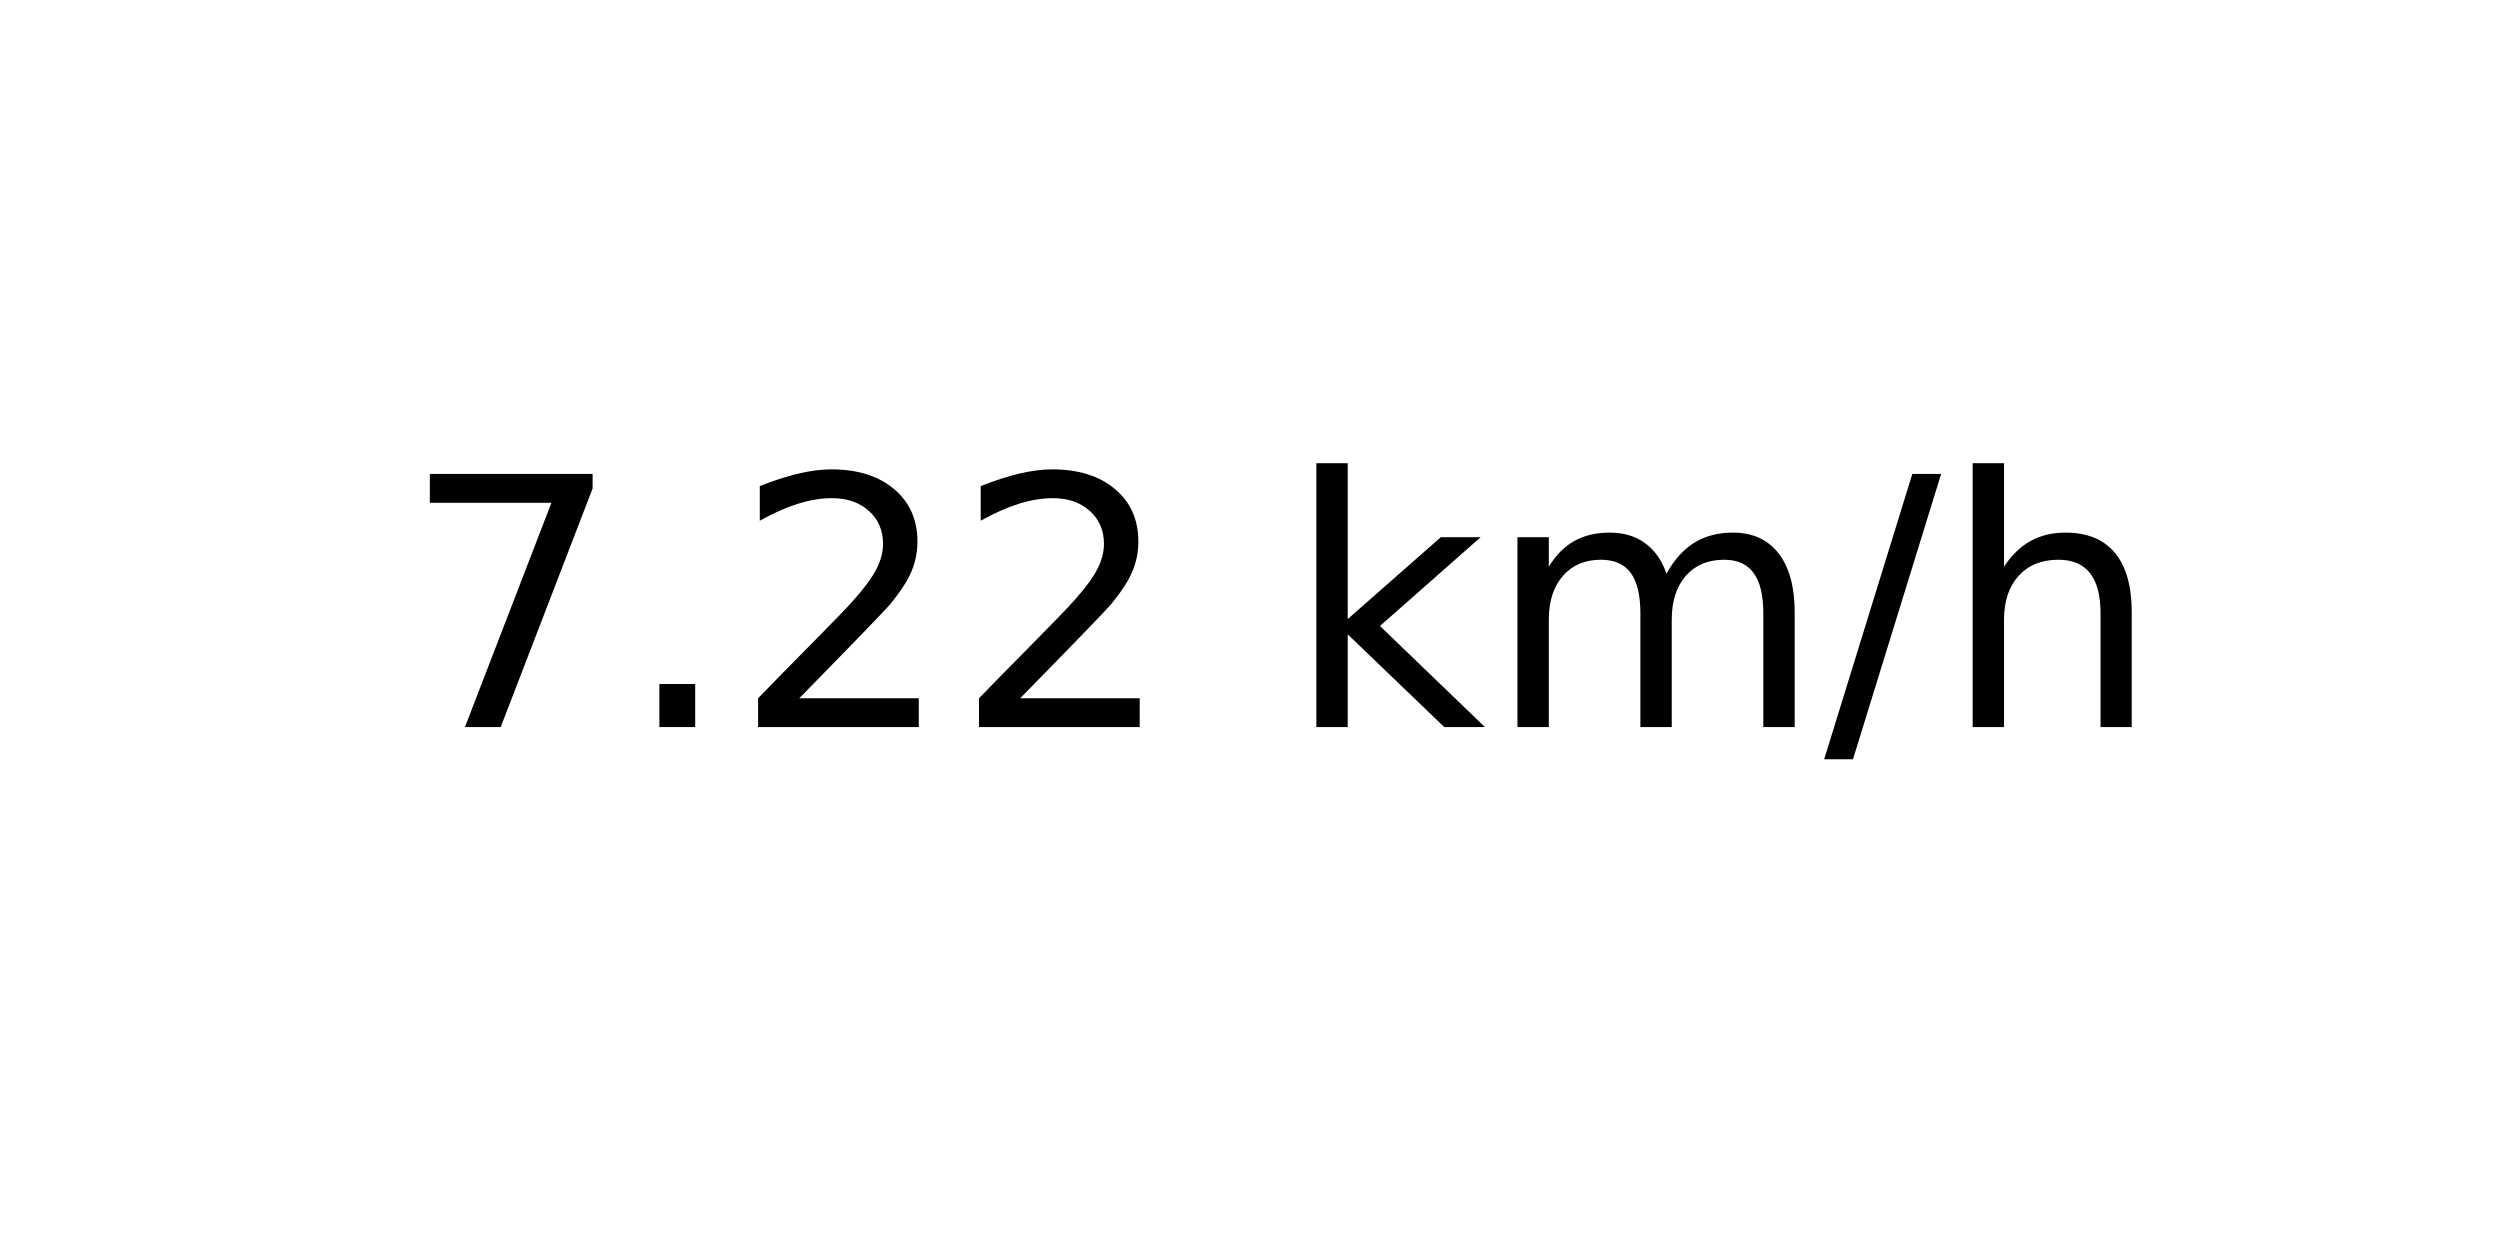
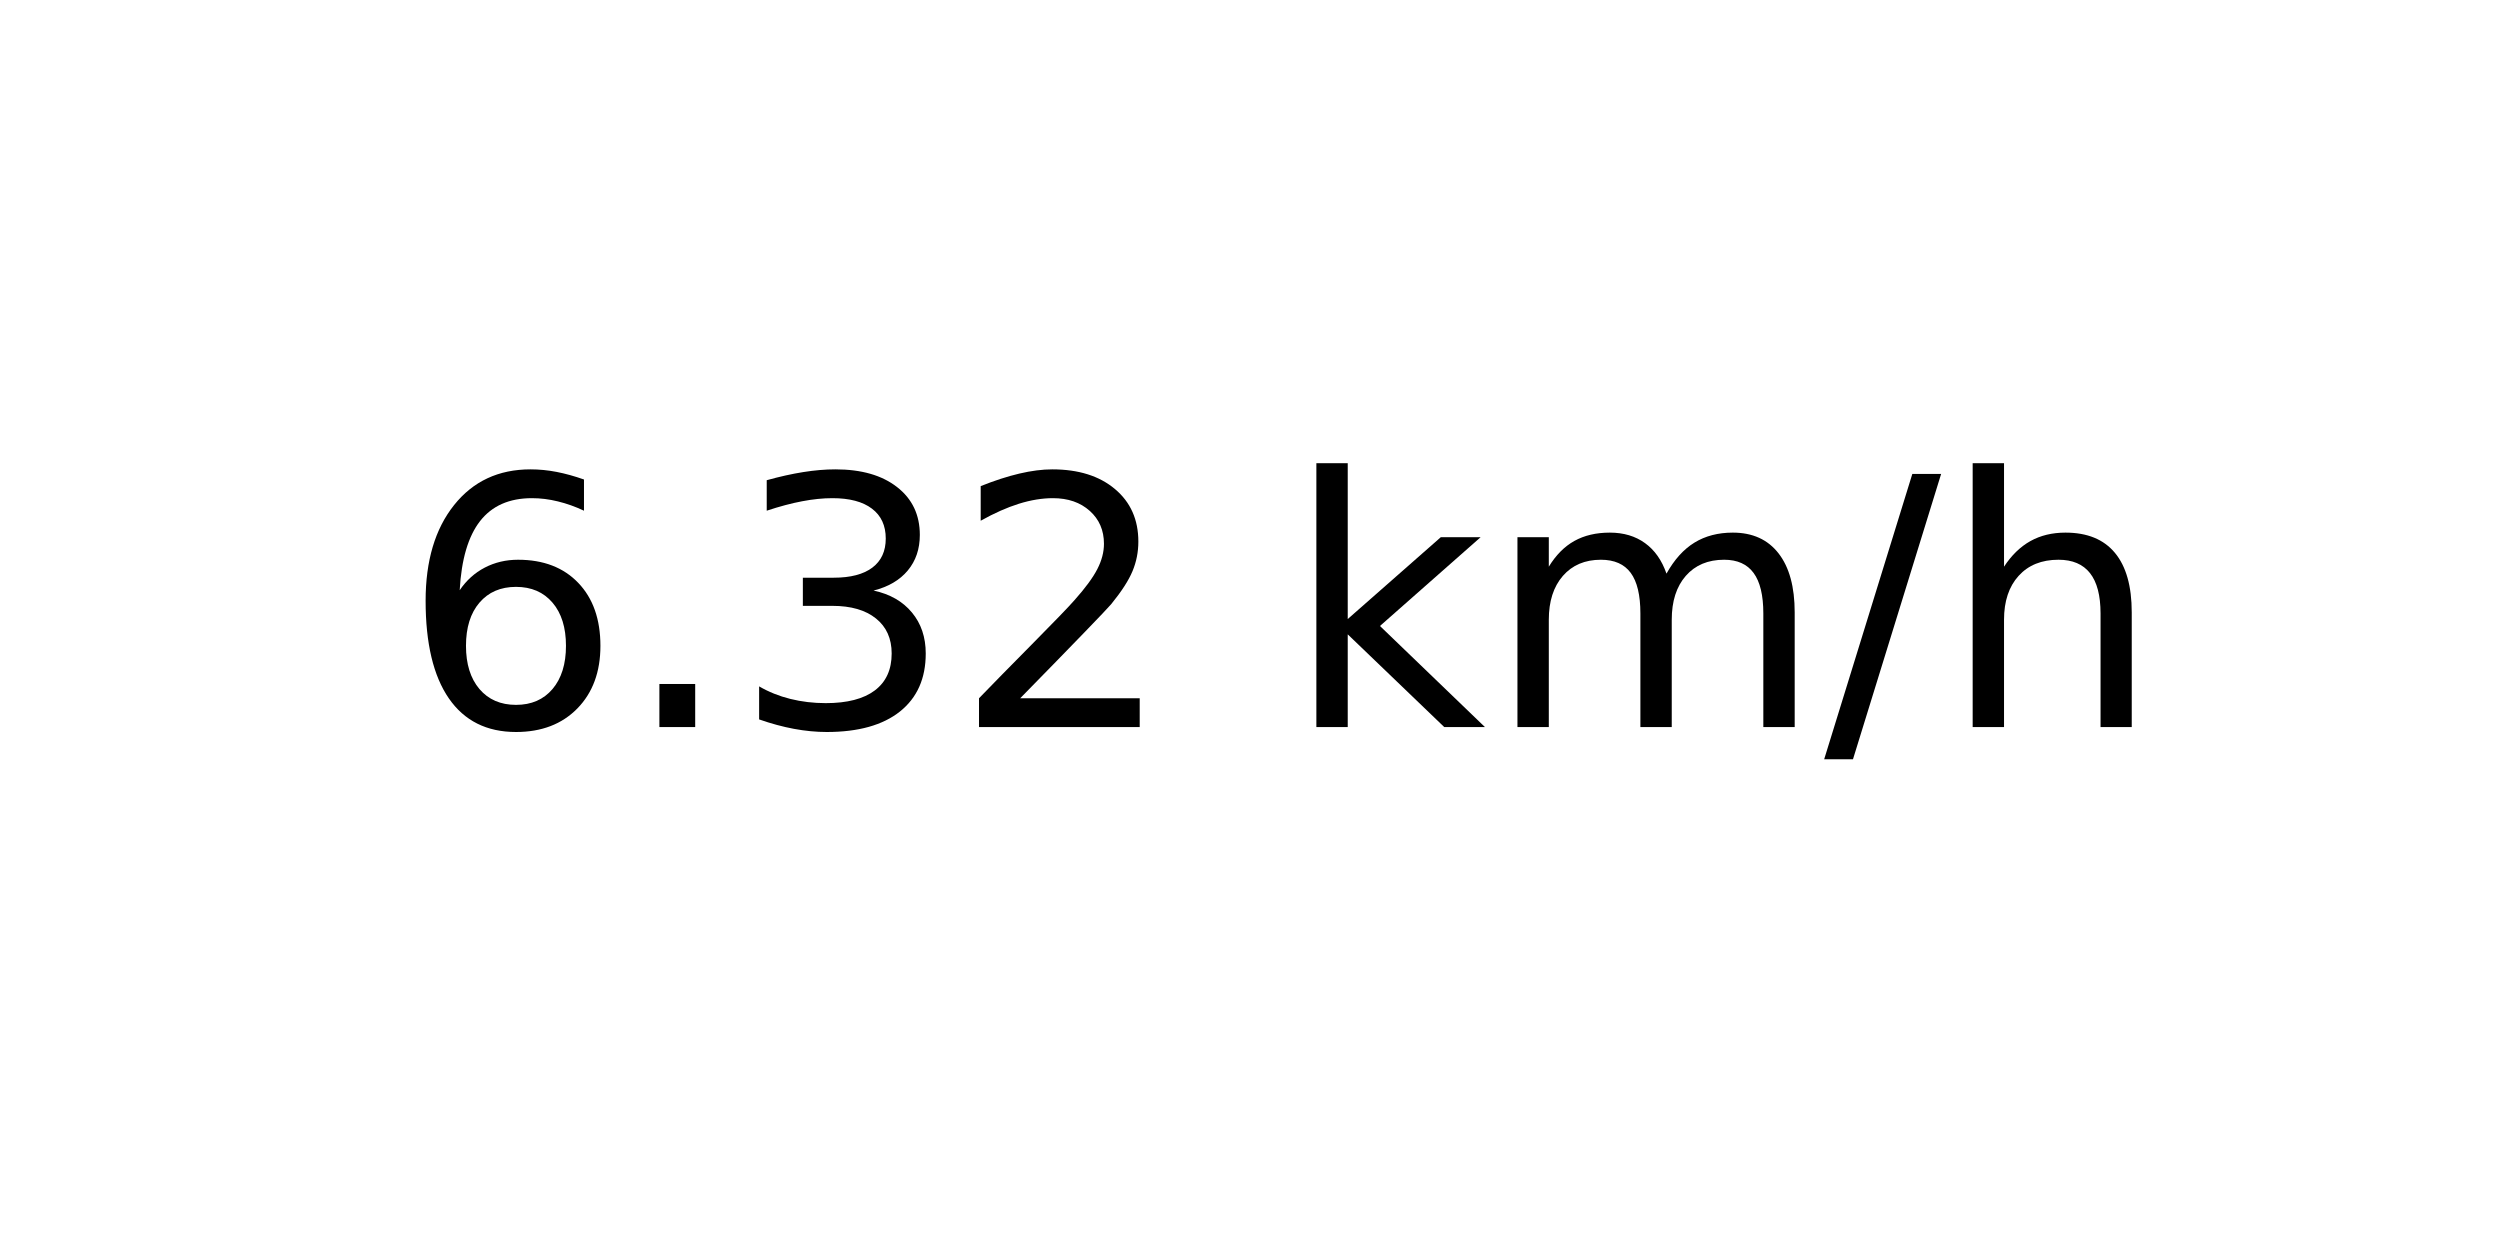
<svg xmlns="http://www.w3.org/2000/svg" xmlns:xlink="http://www.w3.org/1999/xlink" width="72pt" height="36pt" viewBox="0 0 72 36" version="1.1">
  <defs>
    <style type="text/css">*{stroke-linejoin: round; stroke-linecap: butt}</style>
  </defs>
  <g id="figure_1">
    <g id="axes_1">
      <g id="text_1">
        <g transform="translate(11.55937 20.93937) scale(0.1 -0.1)">
          <defs>
-             <path id="DejaVuSans-37" d="M 525 4666  L 3525 4666  L 3525 4397  L 1831 0  L 1172 0  L 2766 4134  L 525 4134  L 525 4666  z " transform="scale(0.015625)" />
+             <path id="DejaVuSans-36" d="M 2113 2584  Q 1688 2584 1439 2293  Q 1191 2003 1191 1497  Q 1191 994 1439 701  Q 1688 409 2113 409  Q 2538 409 2786 701  Q 3034 994 3034 1497  Q 3034 2003 2786 2293  Q 2538 2584 2113 2584  z M 3366 4563  L 3366 3988  Q 3128 4100 2886 4159  Q 2644 4219 2406 4219  Q 1781 4219 1451 3797  Q 1122 3375 1075 2522  Q 1259 2794 1537 2939  Q 1816 3084 2150 3084  Q 2853 3084 3261 2657  Q 3669 2231 3669 1497  Q 3669 778 3244 343  Q 2819 -91 2113 -91  Q 1303 -91 875 529  Q 447 1150 447 2328  Q 447 3434 972 4092  Q 1497 4750 2381 4750  Q 2619 4750 2861 4703  Q 3103 4656 3366 4563  z " transform="scale(0.015625)" />
            <path id="DejaVuSans-2e" d="M 684 794  L 1344 794  L 1344 0  L 684 0  L 684 794  z " transform="scale(0.015625)" />
+             <path id="DejaVuSans-33" d="M 2597 2516  Q 3050 2419 3304 2112  Q 3559 1806 3559 1356  Q 3559 666 3084 287  Q 2609 -91 1734 -91  Q 1441 -91 1130 -33  Q 819 25 488 141  L 488 750  Q 750 597 1062 519  Q 1375 441 1716 441  Q 2309 441 2620 675  Q 2931 909 2931 1356  Q 2931 1769 2642 2001  Q 2353 2234 1838 2234  L 1294 2234  L 1294 2753  L 1863 2753  Q 2328 2753 2575 2939  Q 2822 3125 2822 3475  Q 2822 3834 2567 4026  Q 2313 4219 1838 4219  Q 1578 4219 1281 4162  Q 984 4106 628 3988  L 628 4550  Q 988 4650 1302 4700  Q 1616 4750 1894 4750  Q 2613 4750 3031 4423  Q 3450 4097 3450 3541  Q 3450 3153 3228 2886  Q 3006 2619 2597 2516  z " transform="scale(0.015625)" />
            <path id="DejaVuSans-32" d="M 1228 531  L 3431 531  L 3431 0  L 469 0  L 469 531  Q 828 903 1448 1529  Q 2069 2156 2228 2338  Q 2531 2678 2651 2914  Q 2772 3150 2772 3378  Q 2772 3750 2511 3984  Q 2250 4219 1831 4219  Q 1534 4219 1204 4116  Q 875 4013 500 3803  L 500 4441  Q 881 4594 1212 4672  Q 1544 4750 1819 4750  Q 2544 4750 2975 4387  Q 3406 4025 3406 3419  Q 3406 3131 3298 2873  Q 3191 2616 2906 2266  Q 2828 2175 2409 1742  Q 1991 1309 1228 531  z " transform="scale(0.015625)" />
            <path id="DejaVuSans-20" transform="scale(0.015625)" />
            <path id="DejaVuSans-6b" d="M 581 4863  L 1159 4863  L 1159 1991  L 2875 3500  L 3609 3500  L 1753 1863  L 3688 0  L 2938 0  L 1159 1709  L 1159 0  L 581 0  L 581 4863  z " transform="scale(0.015625)" />
            <path id="DejaVuSans-6d" d="M 3328 2828  Q 3544 3216 3844 3400  Q 4144 3584 4550 3584  Q 5097 3584 5394 3201  Q 5691 2819 5691 2113  L 5691 0  L 5113 0  L 5113 2094  Q 5113 2597 4934 2840  Q 4756 3084 4391 3084  Q 3944 3084 3684 2787  Q 3425 2491 3425 1978  L 3425 0  L 2847 0  L 2847 2094  Q 2847 2600 2669 2842  Q 2491 3084 2119 3084  Q 1678 3084 1418 2786  Q 1159 2488 1159 1978  L 1159 0  L 581 0  L 581 3500  L 1159 3500  L 1159 2956  Q 1356 3278 1631 3431  Q 1906 3584 2284 3584  Q 2666 3584 2933 3390  Q 3200 3197 3328 2828  z " transform="scale(0.015625)" />
            <path id="DejaVuSans-2f" d="M 1625 4666  L 2156 4666  L 531 -594  L 0 -594  L 1625 4666  z " transform="scale(0.015625)" />
            <path id="DejaVuSans-68" d="M 3513 2113  L 3513 0  L 2938 0  L 2938 2094  Q 2938 2591 2744 2837  Q 2550 3084 2163 3084  Q 1697 3084 1428 2787  Q 1159 2491 1159 1978  L 1159 0  L 581 0  L 581 4863  L 1159 4863  L 1159 2956  Q 1366 3272 1645 3428  Q 1925 3584 2291 3584  Q 2894 3584 3203 3211  Q 3513 2838 3513 2113  z " transform="scale(0.015625)" />
          </defs>
-           <use xlink:href="#DejaVuSans-37" />
+           <use xlink:href="#DejaVuSans-36" />
          <use xlink:href="#DejaVuSans-2e" x="63.623" />
-           <use xlink:href="#DejaVuSans-32" x="95.41" />
+           <use xlink:href="#DejaVuSans-33" x="95.41" />
          <use xlink:href="#DejaVuSans-32" x="159.033" />
          <use xlink:href="#DejaVuSans-20" x="222.656" />
          <use xlink:href="#DejaVuSans-6b" x="254.443" />
          <use xlink:href="#DejaVuSans-6d" x="312.354" />
          <use xlink:href="#DejaVuSans-2f" x="409.766" />
          <use xlink:href="#DejaVuSans-68" x="443.457" />
        </g>
      </g>
    </g>
  </g>
</svg>
